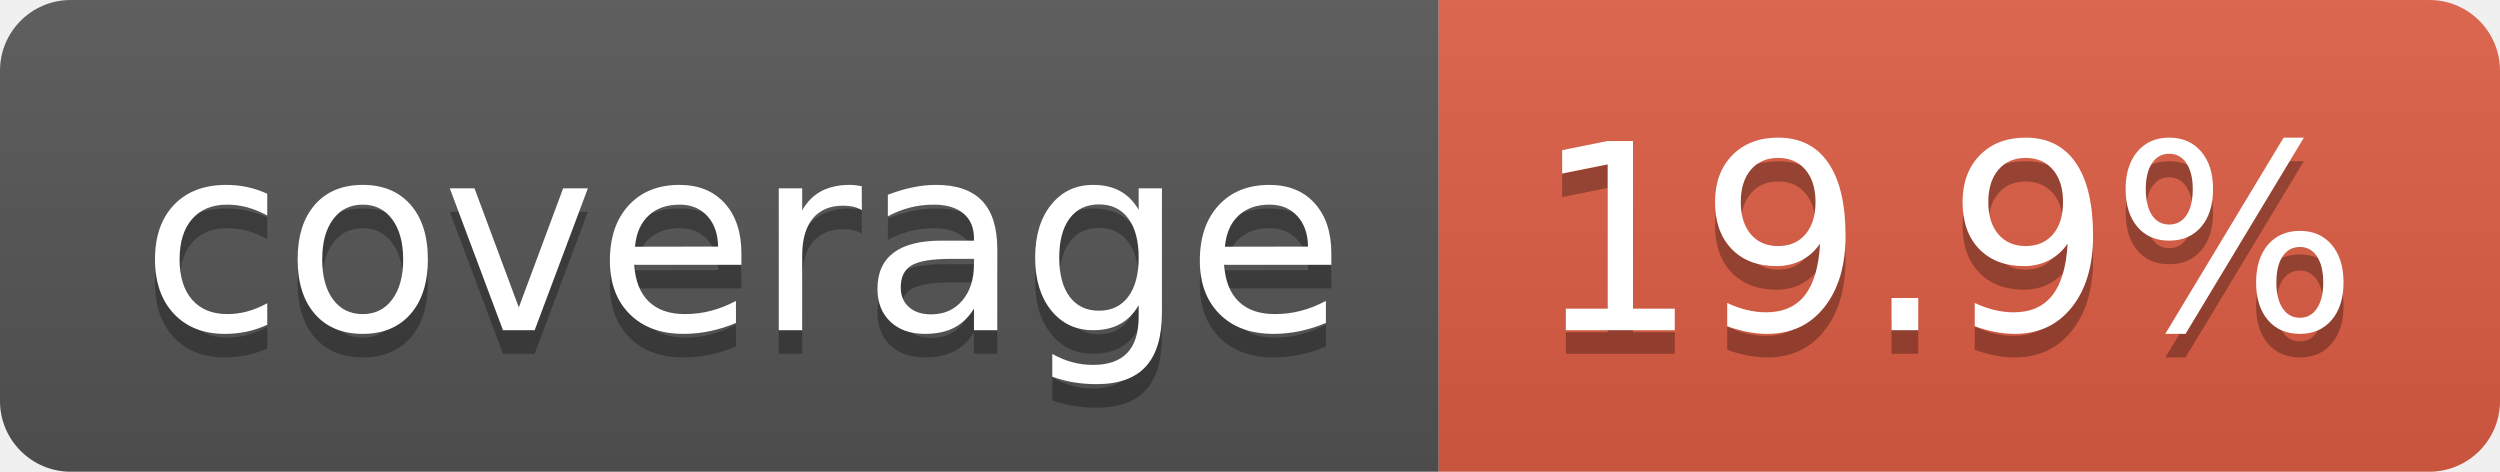
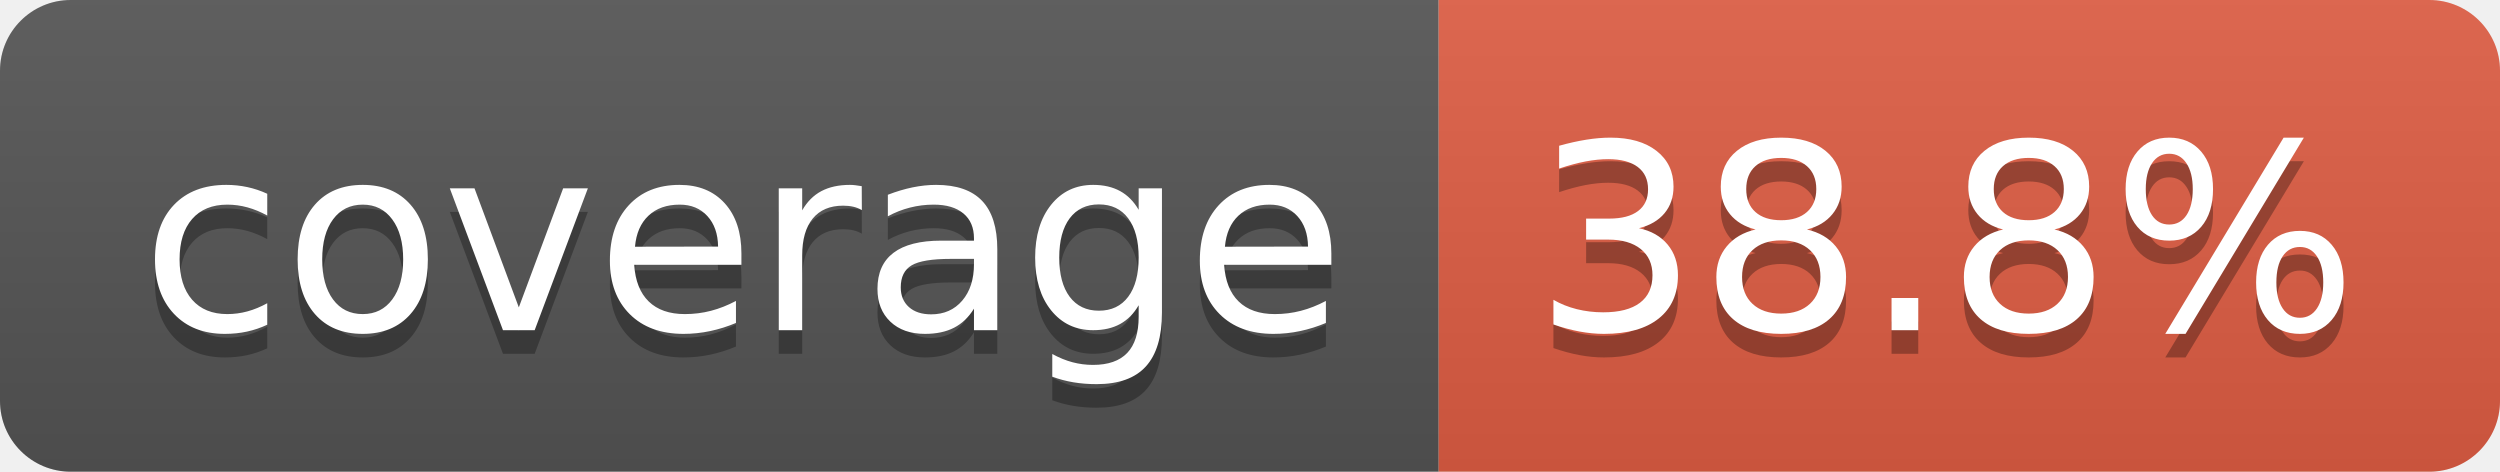
- <svg xmlns="http://www.w3.org/2000/svg" width="106" height="20" role="img" aria-label="coverage: 19.9%">
+ <svg xmlns="http://www.w3.org/2000/svg" width="106" height="20" role="img" aria-label="coverage: 38.8%">
  <linearGradient id="s" x2="0" y2="100%">
    <stop offset="0" stop-color="#bbb" stop-opacity=".1" />
    <stop offset="1" stop-opacity=".1" />
  </linearGradient>
  <clipPath id="r">
    <rect width="106" height="20" rx="3" fill="#fff" />
  </clipPath>
  <g clip-path="url(#r)">
    <rect width="61" height="20" fill="#555" />
    <rect x="61" width="45" height="20" fill="#e05d44" />
    <rect width="106" height="20" fill="url(#s)" />
  </g>
  <g fill="#fff" text-anchor="middle" font-family="Verdana,Geneva,DejaVu Sans,sans-serif" text-rendering="geometricPrecision" font-size="110">
    <text aria-hidden="true" x="315" y="150" fill="#010101" fill-opacity=".3" transform="scale(.1)" textLength="510">coverage</text>
    <text x="315" y="140" transform="scale(.1)" fill="#fff" textLength="510">coverage</text>
-     <text aria-hidden="true" x="825" y="150" fill="#010101" fill-opacity=".3" transform="scale(.1)" textLength="350">19.9%</text>
-     <text x="825" y="140" transform="scale(.1)" fill="#fff" textLength="350">19.9%</text>
+     <text aria-hidden="true" x="825" y="150" fill="#010101" fill-opacity=".3" transform="scale(.1)" textLength="350">38.8%</text>
+     <text x="825" y="140" transform="scale(.1)" fill="#fff" textLength="350">38.8%</text>
  </g>
</svg>
